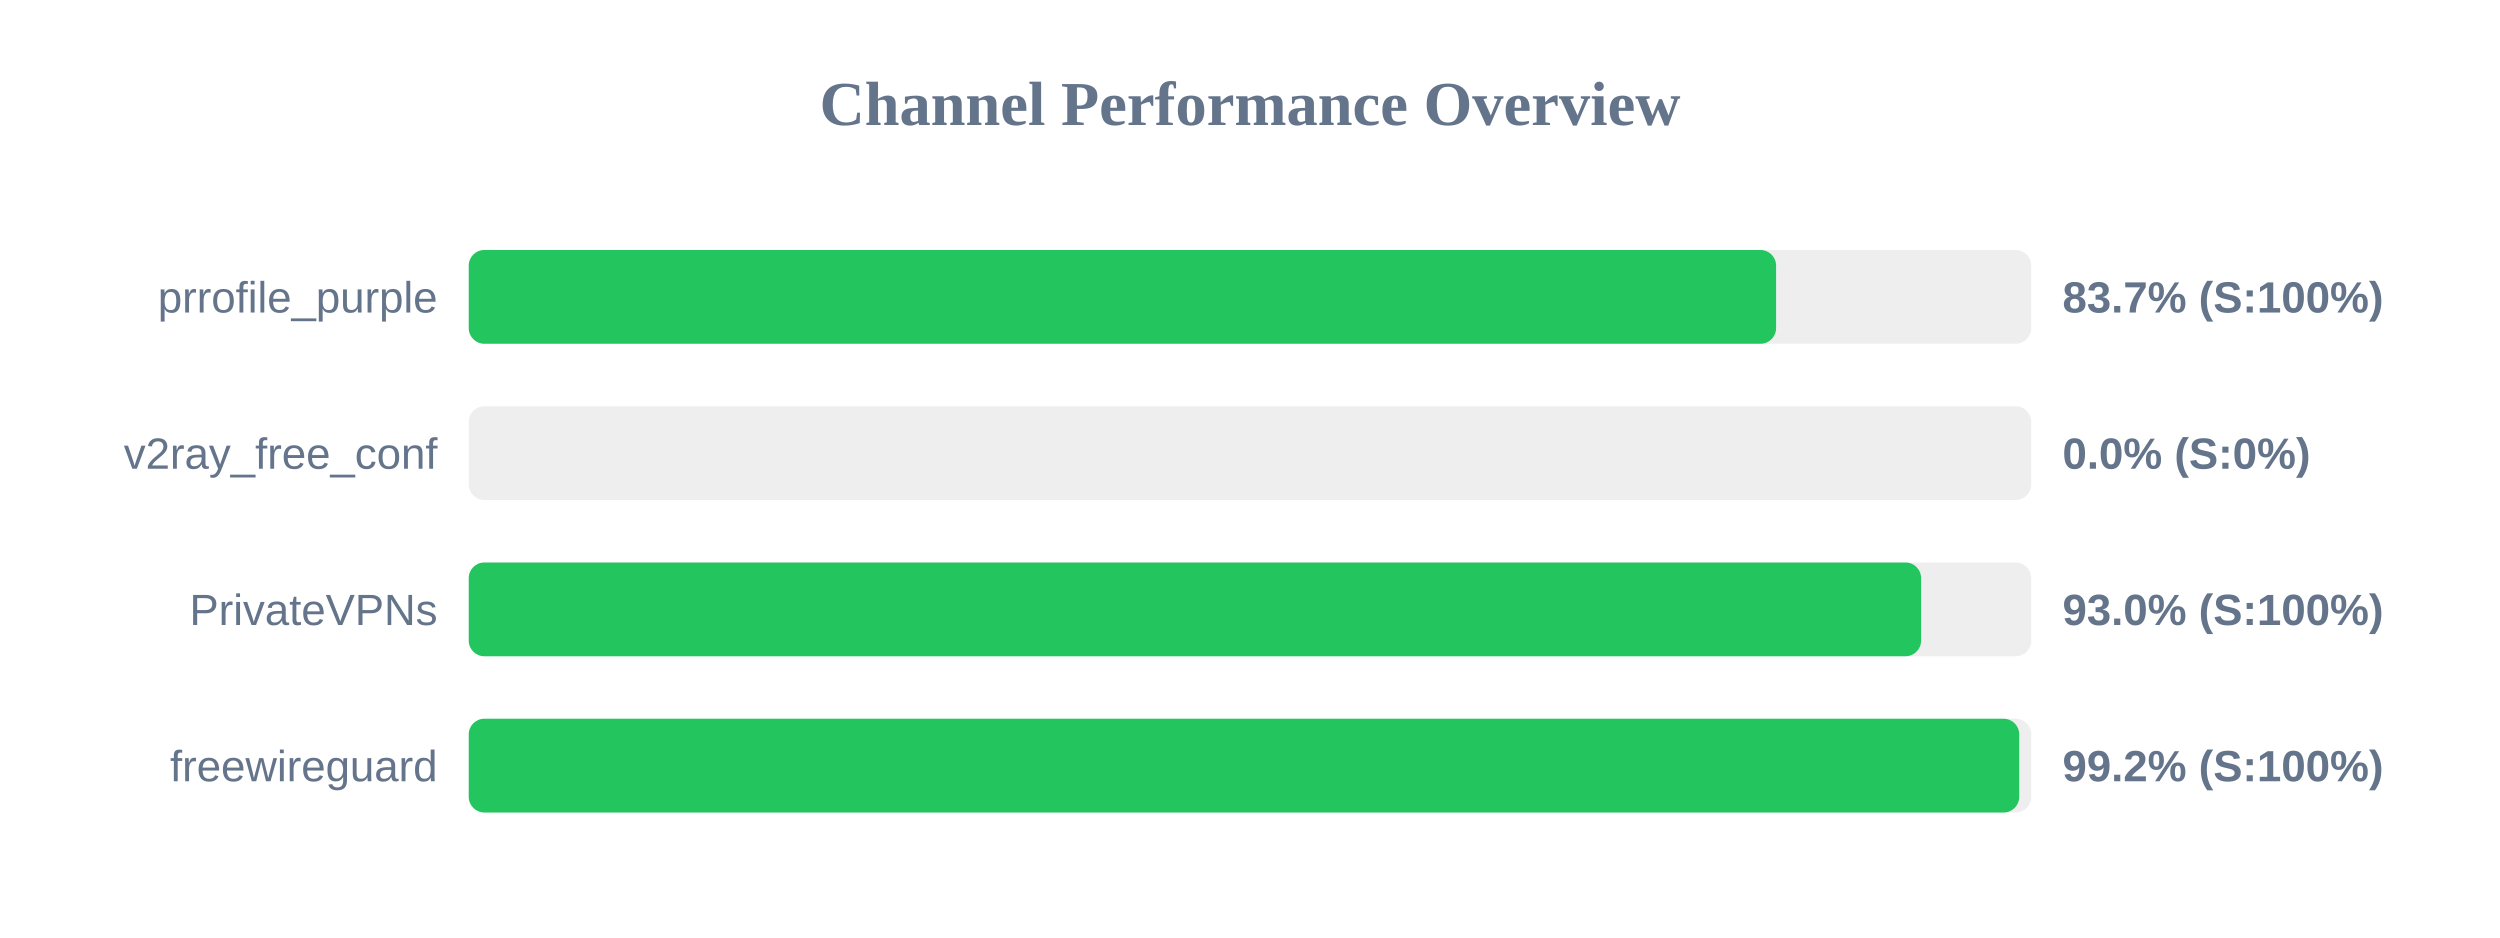
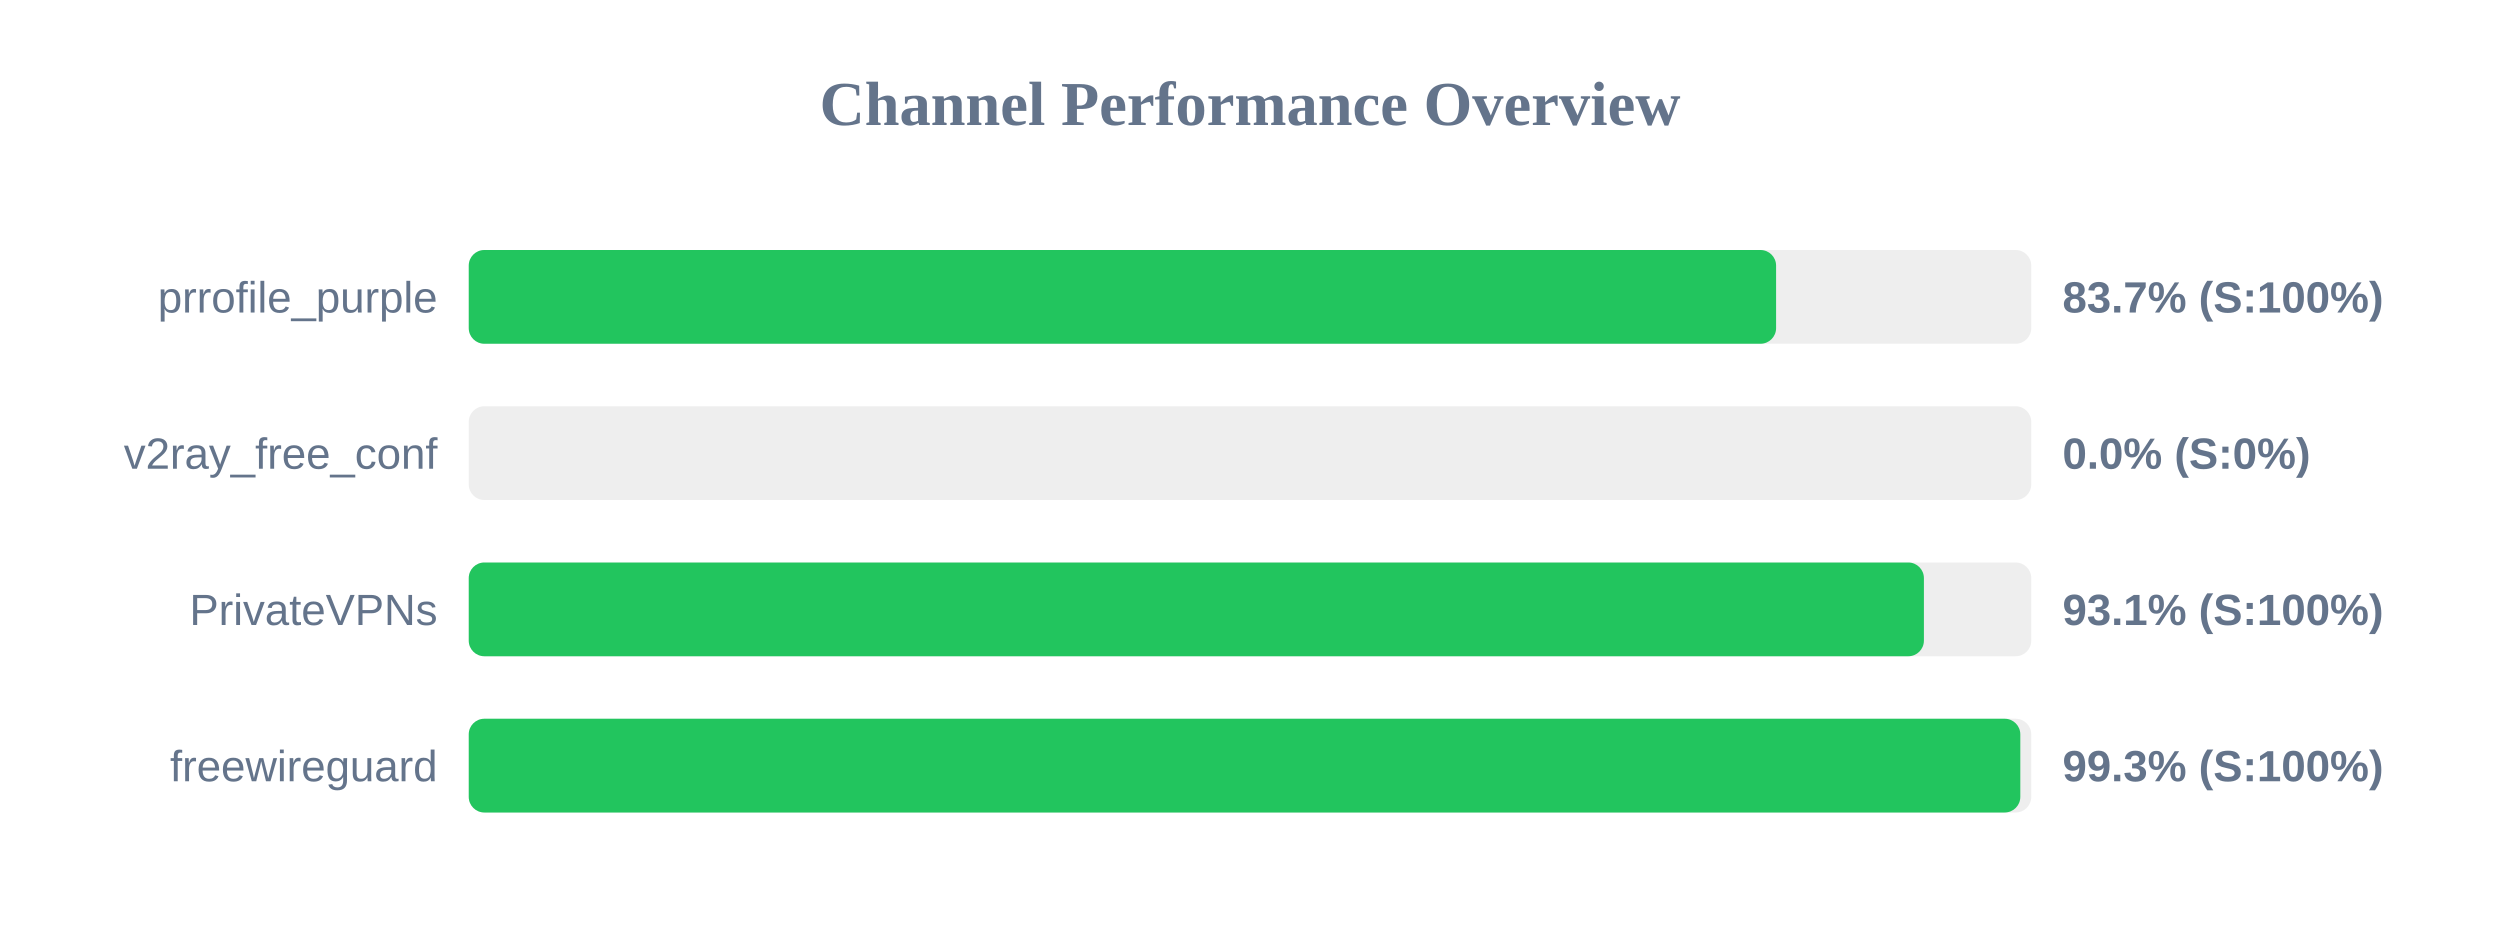
<svg xmlns="http://www.w3.org/2000/svg" width="800" height="300" version="1.1">
  <style>
        .row { font: 14px Arial; fill: #64748b; }
        .score { font: bold 14px Arial; fill: #64748b; }
    </style>
  <text x="400" y="40" text-anchor="middle" font-size="20px" font-weight="bold" fill="#64748b">Channel Performance Overview</text>
  <rect x="150" y="80" width="500" height="30" fill="#eee" rx="5" />
  <rect x="150" y="80" width="418.35" height="30" fill="#22c55e" rx="5" />
  <text x="140" y="100" text-anchor="end" class="row">prrofile_purple</text>
  <text x="660" y="100" text-anchor="start" class="score">83.7% (S:100%)</text>
  <rect x="150" y="130" width="500" height="30" fill="#eee" rx="5" />
  <rect x="150" y="130" width="0.0" height="30" fill="#ef4444" rx="5" />
  <text x="140" y="150" text-anchor="end" class="row">v2ray_free_conf</text>
  <text x="660" y="150" text-anchor="start" class="score">0.0% (S:0%)</text>
  <rect x="150" y="180" width="500" height="30" fill="#eee" rx="5" />
-   <rect x="150" y="180" width="464.75" height="30" fill="#22c55e" rx="5" />
+   <rect x="150" y="180" width="465.65" height="30" fill="#22c55e" rx="5" />
  <text x="140" y="200" text-anchor="end" class="row">PrivateVPNs</text>
-   <text x="660" y="200" text-anchor="start" class="score">93.0% (S:100%)</text>
+   <text x="660" y="200" text-anchor="start" class="score">93.1% (S:100%)</text>
  <rect x="150" y="230" width="500" height="30" fill="#eee" rx="5" />
-   <rect x="150" y="230" width="496.15" height="30" fill="#22c55e" rx="5" />
+   <rect x="150" y="230" width="496.5" height="30" fill="#22c55e" rx="5" />
  <text x="140" y="250" text-anchor="end" class="row">freewireguard</text>
-   <text x="660" y="250" text-anchor="start" class="score">99.2% (S:100%)</text>
+   <text x="660" y="250" text-anchor="start" class="score">99.3% (S:100%)</text>
</svg>
